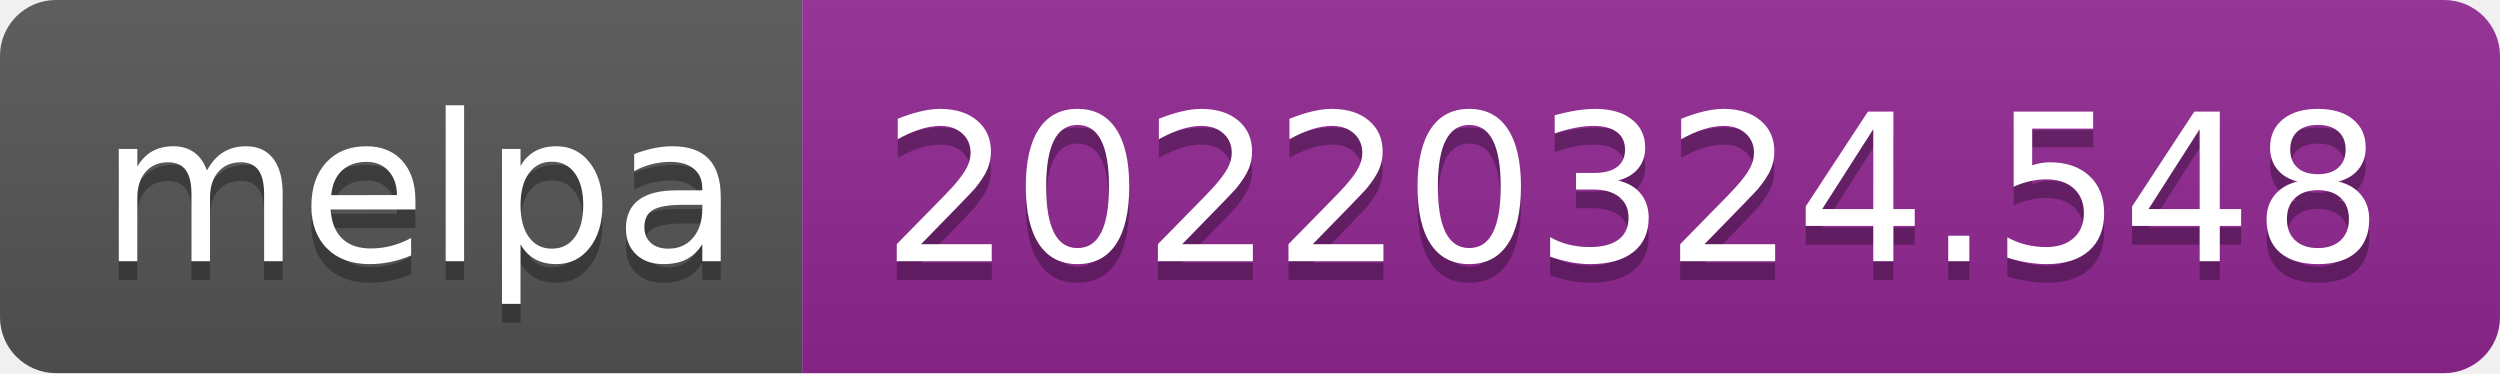
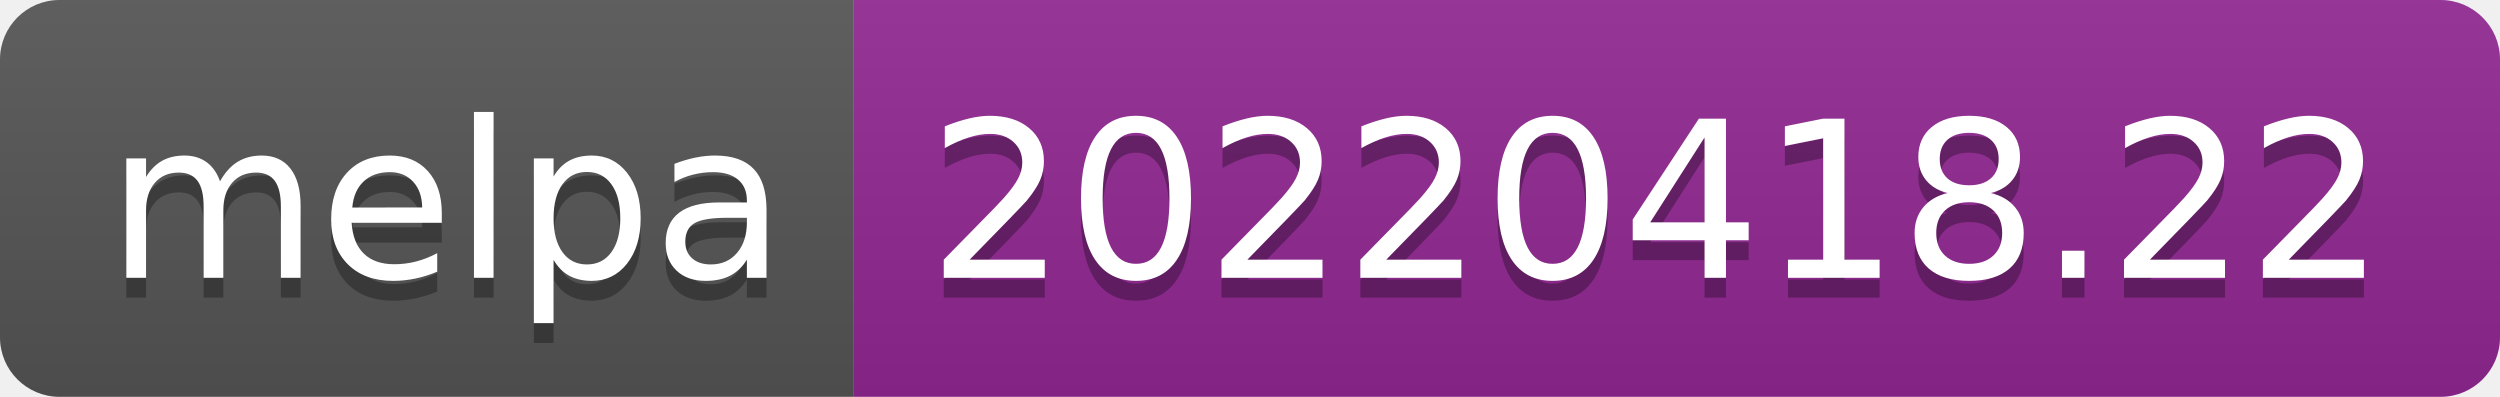
- <svg xmlns="http://www.w3.org/2000/svg" width="134" height="20" role="img" aria-label="melpa: 20220324.548">
+ <svg xmlns="http://www.w3.org/2000/svg" width="126" height="20" role="img" aria-label="melpa: 20220418.22">
  <linearGradient id="s" x2="0" y2="100%">
    <stop offset="0" stop-color="#bbb" stop-opacity=".1" />
    <stop offset="1" stop-opacity=".1" />
  </linearGradient>
  <clipPath id="r">
-     <rect width="134" height="20" rx="3" fill="#fff" />
+     <rect width="126" height="20" rx="3" fill="#fff" />
  </clipPath>
  <g clip-path="url(#r)">
    <rect width="43" height="20" fill="#555" />
-     <rect x="43" width="91" height="20" fill="#922793" />
-     <rect width="134" height="20" fill="url(#s)" />
+     <rect x="43" width="83" height="20" fill="#922793" />
+     <rect width="126" height="20" fill="url(#s)" />
  </g>
  <g fill="#fff" text-anchor="middle" font-family="Verdana,Geneva,DejaVu Sans,sans-serif" text-rendering="geometricPrecision" font-size="110">
    <text aria-hidden="true" x="225" y="150" fill="#010101" fill-opacity=".3" transform="scale(.1)" textLength="330">melpa</text>
    <text x="225" y="140" transform="scale(.1)" fill="#fff" textLength="330">melpa</text>
-     <text aria-hidden="true" x="875" y="150" fill="#010101" fill-opacity=".3" transform="scale(.1)" textLength="810">20220324.548</text>
-     <text x="875" y="140" transform="scale(.1)" fill="#fff" textLength="810">20220324.548</text>
+     <text aria-hidden="true" x="835" y="150" fill="#010101" fill-opacity=".3" transform="scale(.1)" textLength="730">20220418.22</text>
+     <text x="835" y="140" transform="scale(.1)" fill="#fff" textLength="730">20220418.22</text>
  </g>
</svg>
